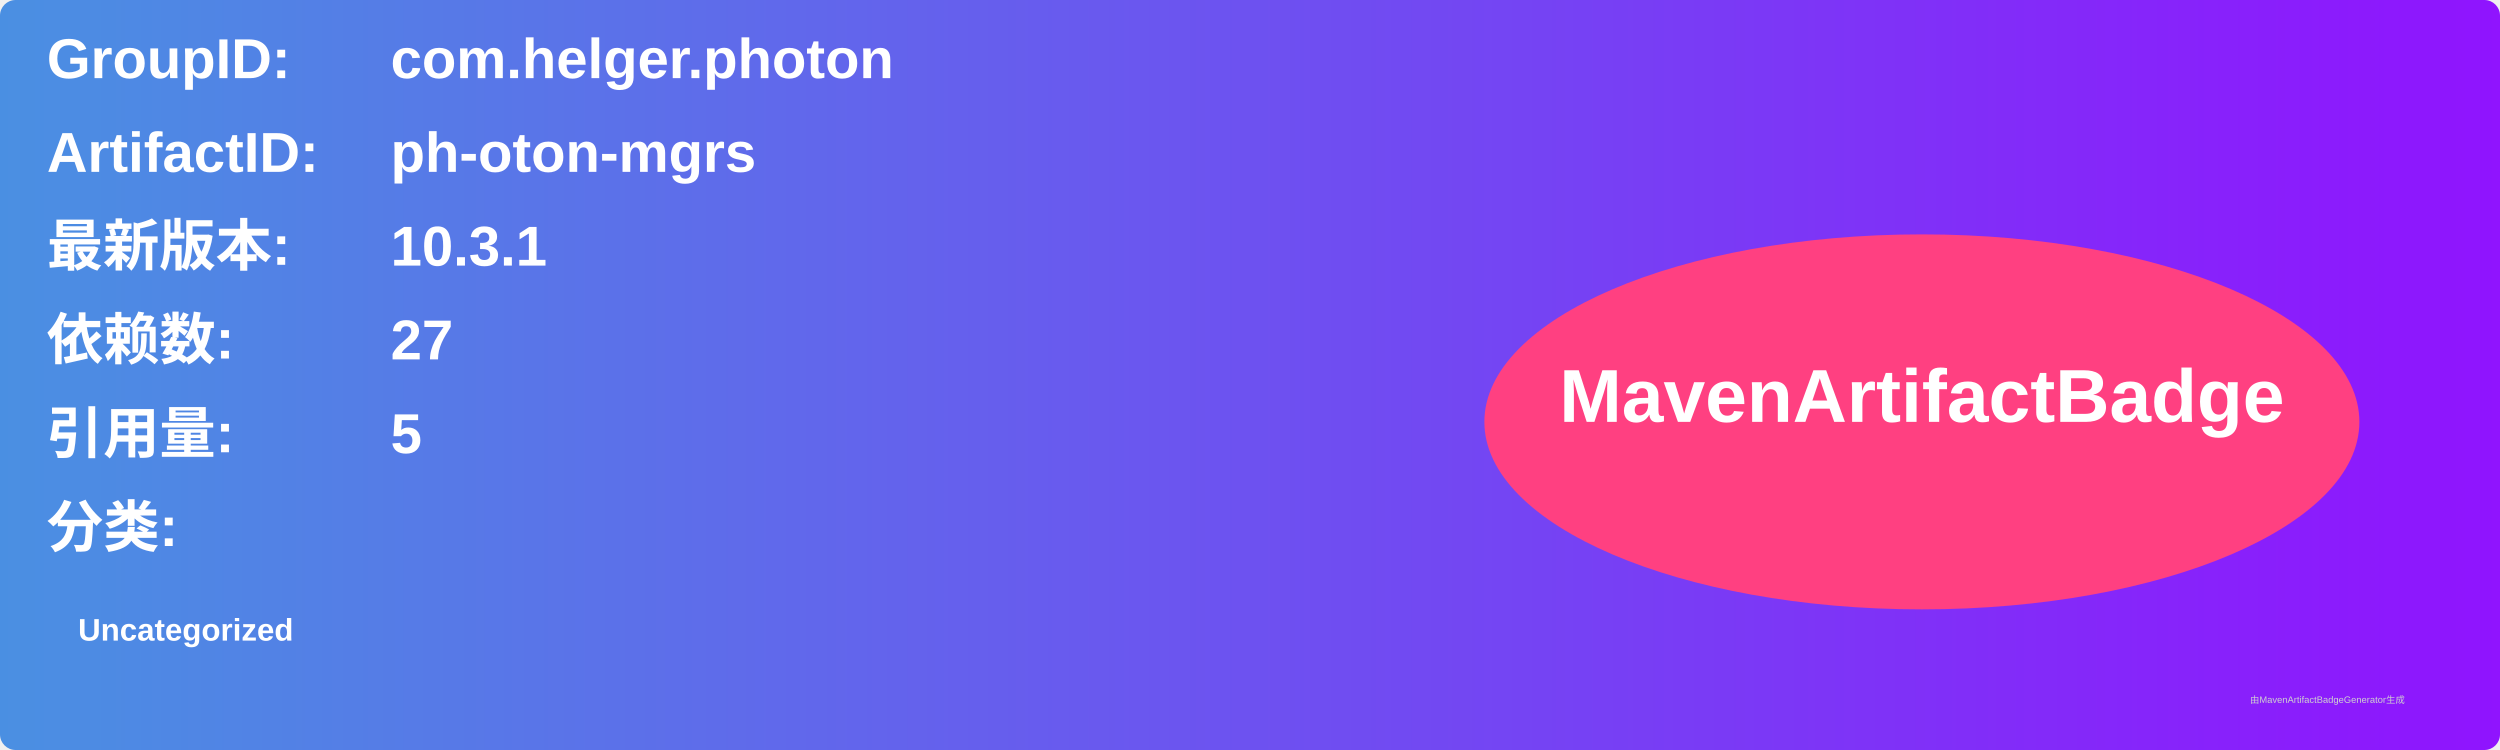
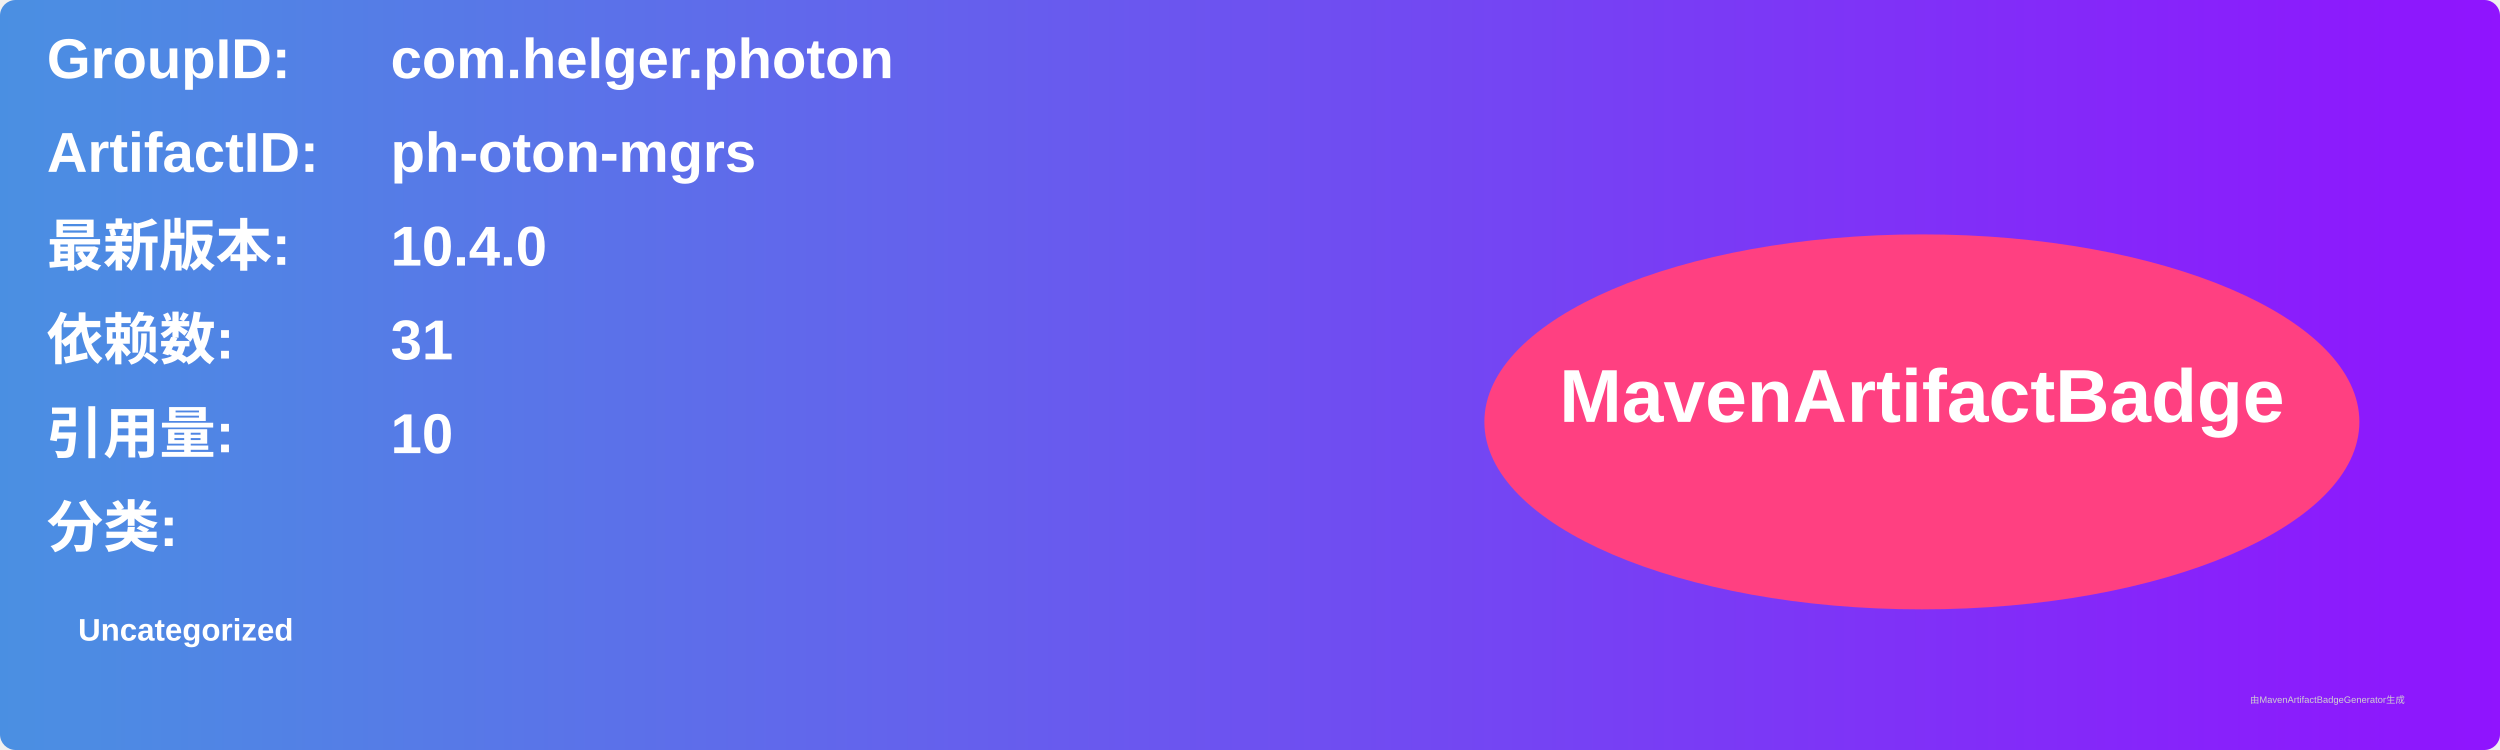
<svg xmlns="http://www.w3.org/2000/svg" width="800" height="240" viewBox="0 0 800 240">
  <linearGradient id="grad" x1="0%" y1="0%" x2="100%" y2="0%">
    <stop offset="0%" stop-color="#4a90e2" />
    <stop offset="100%" stop-color="#9013fe" />
  </linearGradient>
  <rect width="100%" height="100%" rx="5" ry="5" fill="url(#grad)" />
  <g transform="translate(15, 15)">
    <text x="0" y="10" font-family="Arial" font-size="18" fill="white" font-weight="bold" width="260">GroupID:</text>
    <text x="110" y="10" font-family="Arial" font-size="18" fill="white" font-weight="bold" width="460">com.helger.photon</text>
    <text x="0" y="40" font-family="Arial" font-size="18" fill="white" font-weight="bold" width="260">ArtifactID:</text>
    <text x="110" y="40" font-family="Arial" font-size="18" fill="white" font-weight="bold" width="460">ph-oton-mgrs</text>
    <text x="0" y="70" font-family="Arial" font-size="18" fill="white" font-weight="bold">最新版本:</text>
    <text x="110" y="70" font-family="Arial" font-size="18" fill="white" font-weight="bold">
-       <tspan font-weight="bold">10.3.1</tspan>
+       <tspan font-weight="bold">10.4.0</tspan>
    </text>
    <text x="0" y="100" font-family="Arial" font-size="18" fill="white" font-weight="bold">依赖数: </text>
    <text x="110" y="100" font-family="Arial" font-size="18" fill="white">
-       <tspan font-weight="bold">27</tspan>
+       <tspan font-weight="bold">31</tspan>
    </text>
    <text x="0" y="130" font-family="Arial" font-size="18" fill="white" font-weight="bold">引用量: </text>
    <text x="110" y="130" font-family="Arial" font-size="18" fill="white">
-       <tspan font-weight="bold">5</tspan>
+       <tspan font-weight="bold">10</tspan>
    </text>
    <text x="0" y="160" font-family="Arial" font-size="18" fill="white" font-weight="bold">分类:</text>
    <text x="10" y="190" font-family="Arial" font-size="10" fill="white">
      <tspan font-weight="bold">Uncategorized</tspan>
    </text>
    <ellipse cx="600" cy="120" rx="140" ry="60" fill="#ff4081" />
    <text x="600" y="120" text-anchor="middle" font-family="Arial" font-size="24" fill="white" font-weight="bold">MavenArtifactBadge</text>
  </g>
  <text x="720" y="225" font-family="Arial" font-size="3" fill="#d0d0d0">由MavenArtifactBadgeGenerator生成</text>
</svg>
